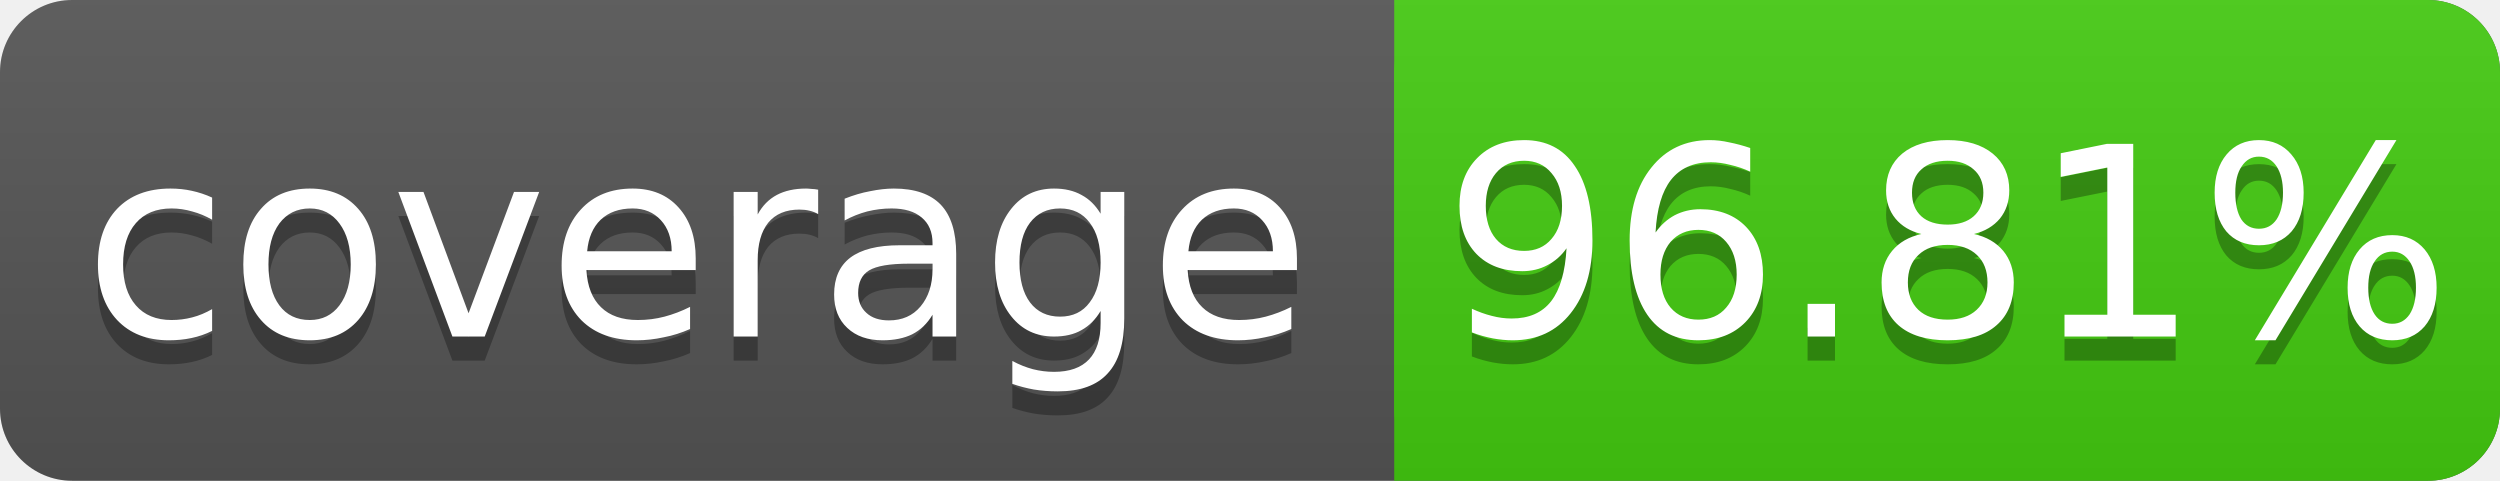
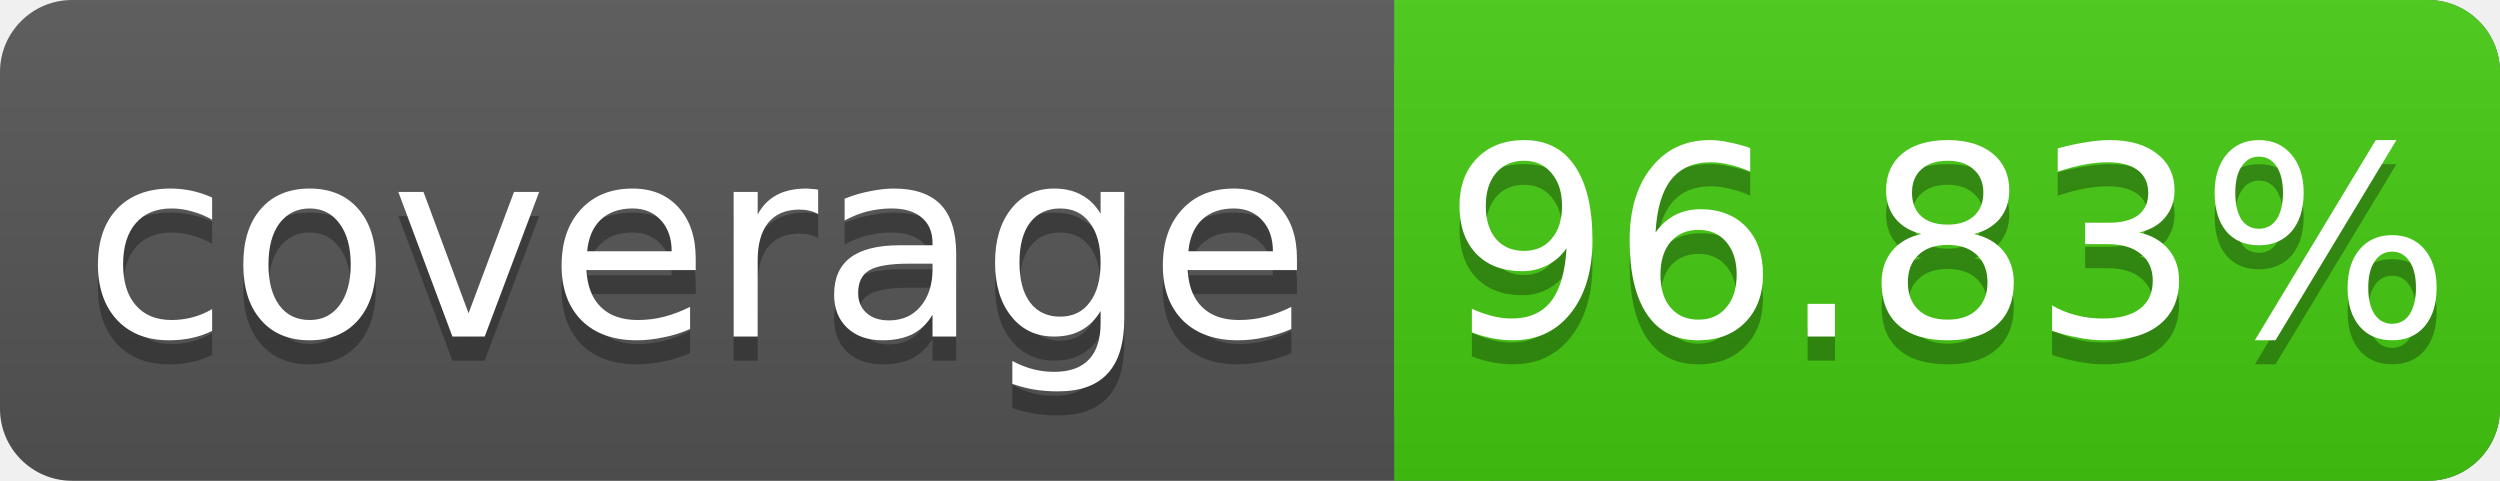
<svg xmlns="http://www.w3.org/2000/svg" width="104" height="20">
  <linearGradient id="s" x2="0" y2="100%">
    <stop offset="0" stop-color="#bbb" stop-opacity=".1" />
    <stop offset="1" stop-opacity=".1" />
  </linearGradient>
  <rect rx="3" width="104" height="20" fill="#555" />
  <rect rx="3" x="58" width="46" height="20" fill="#4c1" />
  <rect x="58" width="4" height="20" fill="#4c1" />
  <rect rx="3" width="104" height="20" fill="url(#s)" />
  <g fill="#fff" text-anchor="middle" font-family="DejaVu Sans,Verdana,Geneva,sans-serif" font-size="11">
    <text x="29" y="15" fill="#010101" fill-opacity=".3">coverage</text>
    <text x="29" y="14">coverage</text>
-     <text x="81" y="15" fill="#010101" fill-opacity=".3">96.81%</text>
-     <text x="81" y="14">96.81%</text>
+     <text x="81" y="15" fill="#010101" fill-opacity=".3">96.83%</text>
+     <text x="81" y="14">96.83%</text>
  </g>
</svg>
